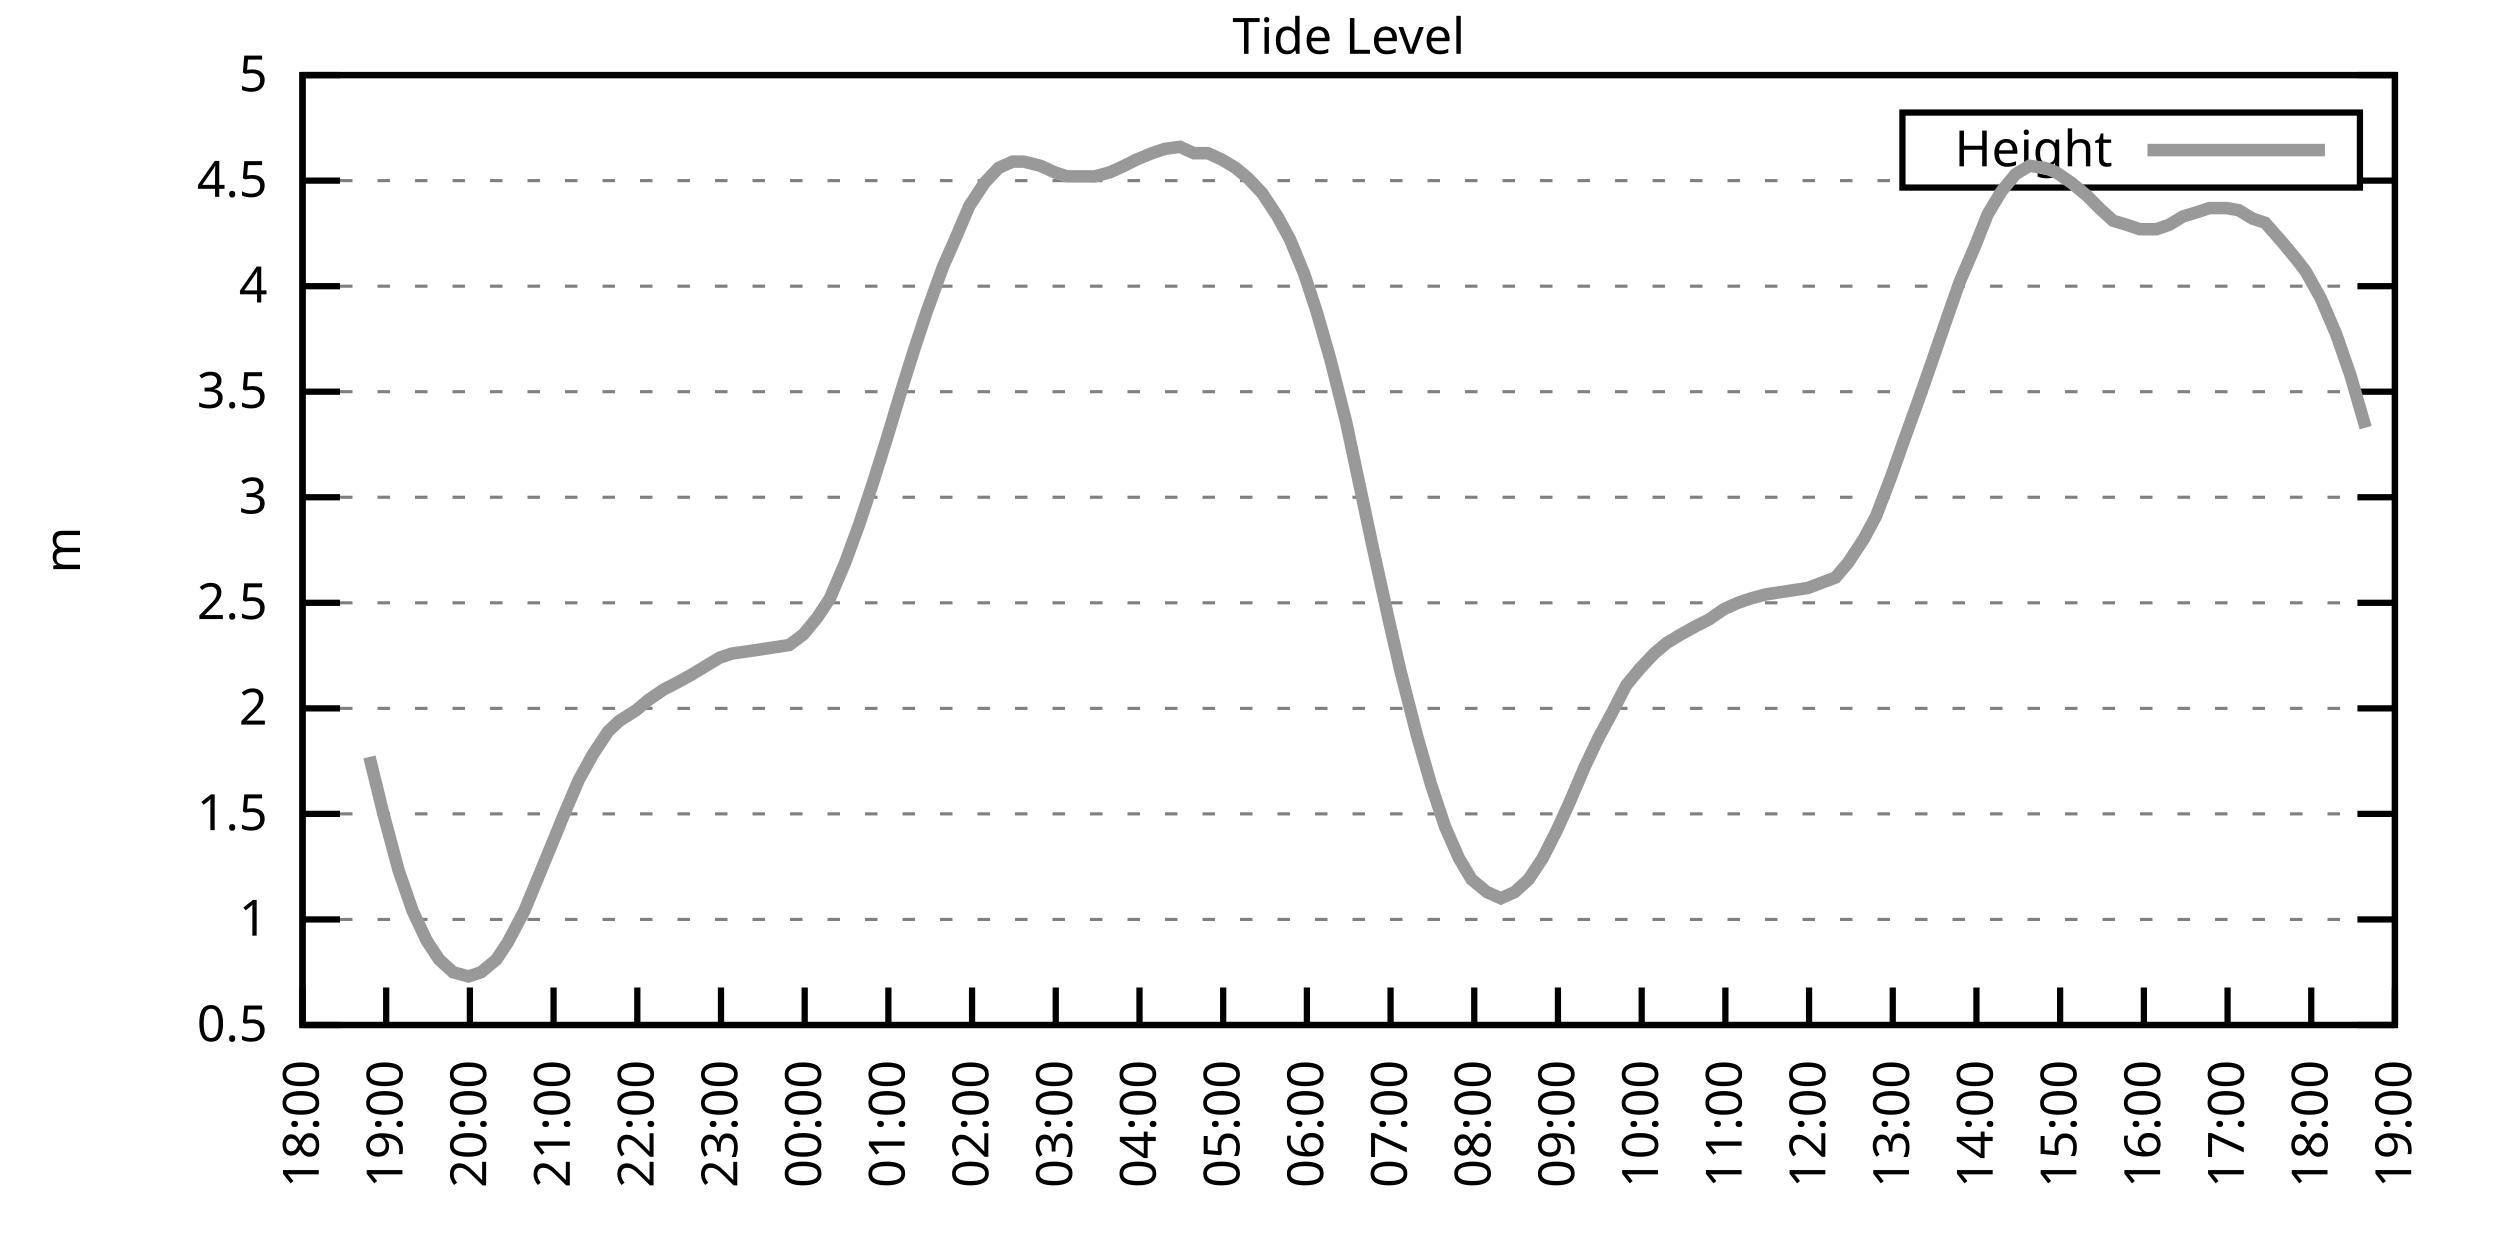
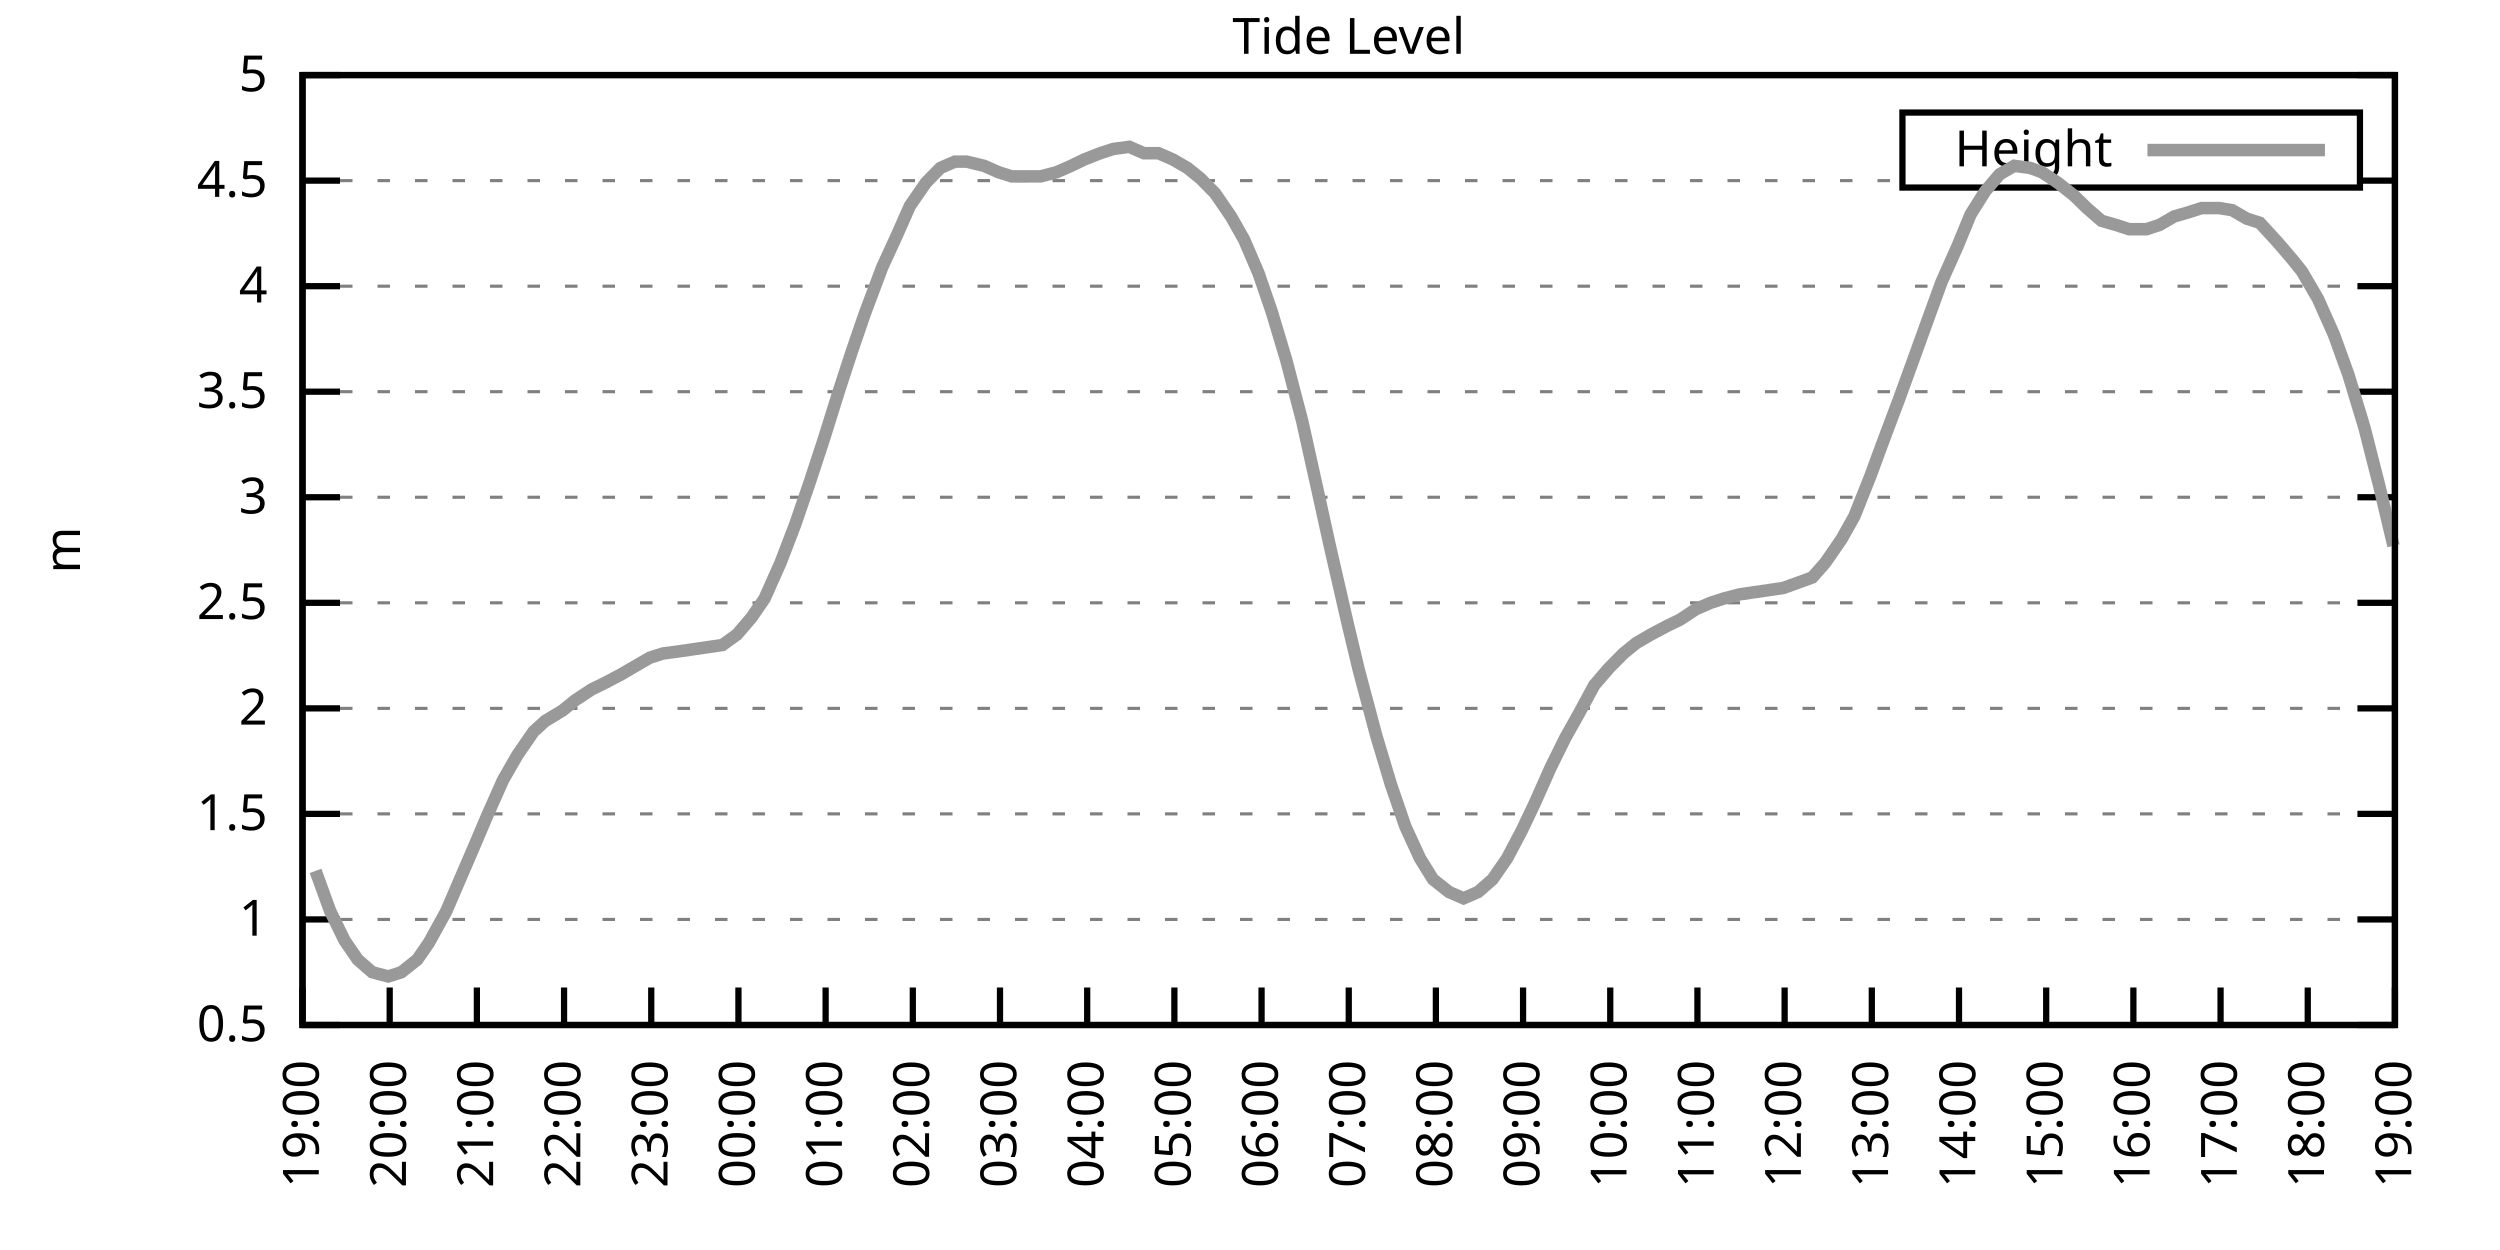
<svg xmlns="http://www.w3.org/2000/svg" xmlns:xlink="http://www.w3.org/1999/xlink" width="400" height="200" viewBox="0 0 400 200">
  <g id="gnuplot_canvas">
    <rect x="0" y="0" width="400" height="200" fill="none" />
    <defs>
      <circle id="gpDot" r="0.5" stroke-width="0.5" stroke="currentColor" />
      <path id="gpPt0" stroke-width="0.333" stroke="currentColor" d="M-1,0 h2 M0,-1 v2" />
      <path id="gpPt1" stroke-width="0.333" stroke="currentColor" d="M-1,-1 L1,1 M1,-1 L-1,1" />
      <path id="gpPt2" stroke-width="0.333" stroke="currentColor" d="M-1,0 L1,0 M0,-1 L0,1 M-1,-1 L1,1 M-1,1 L1,-1" />
      <rect id="gpPt3" stroke-width="0.333" stroke="currentColor" x="-1" y="-1" width="2" height="2" />
      <rect id="gpPt4" stroke-width="0.333" stroke="currentColor" fill="currentColor" x="-1" y="-1" width="2" height="2" />
      <circle id="gpPt5" stroke-width="0.333" stroke="currentColor" cx="0" cy="0" r="1" />
      <use xlink:href="#gpPt5" id="gpPt6" fill="currentColor" stroke="none" />
      <path id="gpPt7" stroke-width="0.333" stroke="currentColor" d="M0,-1.33 L-1.33,0.67 L1.33,0.67 z" />
      <use xlink:href="#gpPt7" id="gpPt8" fill="currentColor" stroke="none" />
      <use xlink:href="#gpPt7" id="gpPt9" stroke="currentColor" transform="rotate(180)" />
      <use xlink:href="#gpPt9" id="gpPt10" fill="currentColor" stroke="none" />
      <use xlink:href="#gpPt3" id="gpPt11" stroke="currentColor" transform="rotate(45)" />
      <use xlink:href="#gpPt11" id="gpPt12" fill="currentColor" stroke="none" />
      <path id="gpPt13" stroke-width="0.333" stroke="currentColor" d="M0,1.330 L1.265,0.411 L0.782,-1.067 L-0.782,-1.076 L-1.265,0.411 z" />
      <use xlink:href="#gpPt13" id="gpPt14" fill="currentColor" stroke="none" />
      <filter id="textbox" filterUnits="objectBoundingBox" x="0" y="0" height="1" width="1">
        <feFlood flood-color="white" flood-opacity="1" result="bgnd" />
        <feComposite in="SourceGraphic" in2="bgnd" operator="atop" />
      </filter>
      <filter id="greybox" filterUnits="objectBoundingBox" x="0" y="0" height="1" width="1">
        <feFlood flood-color="lightgrey" flood-opacity="1" result="grey" />
        <feComposite in="SourceGraphic" in2="grey" operator="atop" />
      </filter>
    </defs>
    <g fill="none" color="white" stroke="currentColor" stroke-width="1.00" stroke-linecap="butt" stroke-linejoin="miter">
</g>
    <g fill="none" color="black" stroke="currentColor" stroke-width="1.00" stroke-linecap="butt" stroke-linejoin="miter">
      <g stroke="none" shape-rendering="crispEdges">
        <polygon fill="rgb(255, 255, 255)" points="48.40,164.00 383.18,164.00 383.18,12.02 48.40,12.02 " />
      </g>
    </g>
    <g fill="none" color="black" stroke="currentColor" stroke-width="1.00" stroke-linecap="butt" stroke-linejoin="miter">
</g>
    <g fill="none" color="black" stroke="black" stroke-width="0.50" stroke-linecap="butt" stroke-linejoin="miter">
</g>
    <g fill="none" color="gray" stroke="currentColor" stroke-width="0.50" stroke-linecap="butt" stroke-linejoin="miter">
      <path stroke="gray" stroke-dasharray="2,4" class="gridline" d="M48.40,164.00 L383.19,164.00  " />
    </g>
    <g fill="none" color="gray" stroke="gray" stroke-width="1.00" stroke-linecap="butt" stroke-linejoin="miter">
</g>
    <g fill="none" color="black" stroke="currentColor" stroke-width="1.00" stroke-linecap="butt" stroke-linejoin="miter">
      <path stroke="black" d="M48.40,164.00 L54.40,164.00 M383.19,164.00 L377.19,164.00  " />
      <g transform="translate(42.80,166.60)" stroke="none" fill="black" font-family="Sans" font-size="8.00" text-anchor="end">
        <text>
          <tspan font-family="Sans"> 0.5</tspan>
        </text>
      </g>
    </g>
    <g fill="none" color="black" stroke="currentColor" stroke-width="1.00" stroke-linecap="butt" stroke-linejoin="miter">
</g>
    <g fill="none" color="black" stroke="black" stroke-width="0.50" stroke-linecap="butt" stroke-linejoin="miter">
</g>
    <g fill="none" color="gray" stroke="currentColor" stroke-width="0.50" stroke-linecap="butt" stroke-linejoin="miter">
      <path stroke="gray" stroke-dasharray="2,4" class="gridline" d="M48.40,147.11 L383.19,147.11  " />
    </g>
    <g fill="none" color="gray" stroke="gray" stroke-width="1.00" stroke-linecap="butt" stroke-linejoin="miter">
</g>
    <g fill="none" color="black" stroke="currentColor" stroke-width="1.00" stroke-linecap="butt" stroke-linejoin="miter">
      <path stroke="black" d="M48.40,147.11 L54.40,147.11 M383.19,147.11 L377.19,147.11  " />
      <g transform="translate(42.80,149.71)" stroke="none" fill="black" font-family="Sans" font-size="8.00" text-anchor="end">
        <text>
          <tspan font-family="Sans"> 1</tspan>
        </text>
      </g>
    </g>
    <g fill="none" color="black" stroke="currentColor" stroke-width="1.00" stroke-linecap="butt" stroke-linejoin="miter">
</g>
    <g fill="none" color="black" stroke="black" stroke-width="0.50" stroke-linecap="butt" stroke-linejoin="miter">
</g>
    <g fill="none" color="gray" stroke="currentColor" stroke-width="0.50" stroke-linecap="butt" stroke-linejoin="miter">
      <path stroke="gray" stroke-dasharray="2,4" class="gridline" d="M48.40,130.22 L383.19,130.22  " />
    </g>
    <g fill="none" color="gray" stroke="gray" stroke-width="1.00" stroke-linecap="butt" stroke-linejoin="miter">
</g>
    <g fill="none" color="black" stroke="currentColor" stroke-width="1.00" stroke-linecap="butt" stroke-linejoin="miter">
      <path stroke="black" d="M48.40,130.22 L54.40,130.22 M383.19,130.22 L377.19,130.22  " />
      <g transform="translate(42.80,132.82)" stroke="none" fill="black" font-family="Sans" font-size="8.00" text-anchor="end">
        <text>
          <tspan font-family="Sans"> 1.5</tspan>
        </text>
      </g>
    </g>
    <g fill="none" color="black" stroke="currentColor" stroke-width="1.00" stroke-linecap="butt" stroke-linejoin="miter">
</g>
    <g fill="none" color="black" stroke="black" stroke-width="0.50" stroke-linecap="butt" stroke-linejoin="miter">
</g>
    <g fill="none" color="gray" stroke="currentColor" stroke-width="0.50" stroke-linecap="butt" stroke-linejoin="miter">
      <path stroke="gray" stroke-dasharray="2,4" class="gridline" d="M48.40,113.34 L383.19,113.34  " />
    </g>
    <g fill="none" color="gray" stroke="gray" stroke-width="1.00" stroke-linecap="butt" stroke-linejoin="miter">
</g>
    <g fill="none" color="black" stroke="currentColor" stroke-width="1.00" stroke-linecap="butt" stroke-linejoin="miter">
      <path stroke="black" d="M48.40,113.34 L54.40,113.34 M383.19,113.34 L377.19,113.34  " />
      <g transform="translate(42.80,115.94)" stroke="none" fill="black" font-family="Sans" font-size="8.00" text-anchor="end">
        <text>
          <tspan font-family="Sans"> 2</tspan>
        </text>
      </g>
    </g>
    <g fill="none" color="black" stroke="currentColor" stroke-width="1.00" stroke-linecap="butt" stroke-linejoin="miter">
</g>
    <g fill="none" color="black" stroke="black" stroke-width="0.50" stroke-linecap="butt" stroke-linejoin="miter">
</g>
    <g fill="none" color="gray" stroke="currentColor" stroke-width="0.50" stroke-linecap="butt" stroke-linejoin="miter">
      <path stroke="gray" stroke-dasharray="2,4" class="gridline" d="M48.40,96.45 L383.19,96.45  " />
    </g>
    <g fill="none" color="gray" stroke="gray" stroke-width="1.00" stroke-linecap="butt" stroke-linejoin="miter">
</g>
    <g fill="none" color="black" stroke="currentColor" stroke-width="1.00" stroke-linecap="butt" stroke-linejoin="miter">
      <path stroke="black" d="M48.40,96.45 L54.40,96.45 M383.19,96.45 L377.19,96.45  " />
      <g transform="translate(42.80,99.05)" stroke="none" fill="black" font-family="Sans" font-size="8.00" text-anchor="end">
        <text>
          <tspan font-family="Sans"> 2.5</tspan>
        </text>
      </g>
    </g>
    <g fill="none" color="black" stroke="currentColor" stroke-width="1.00" stroke-linecap="butt" stroke-linejoin="miter">
</g>
    <g fill="none" color="black" stroke="black" stroke-width="0.50" stroke-linecap="butt" stroke-linejoin="miter">
</g>
    <g fill="none" color="gray" stroke="currentColor" stroke-width="0.50" stroke-linecap="butt" stroke-linejoin="miter">
      <path stroke="gray" stroke-dasharray="2,4" class="gridline" d="M48.40,79.56 L383.19,79.56  " />
    </g>
    <g fill="none" color="gray" stroke="gray" stroke-width="1.00" stroke-linecap="butt" stroke-linejoin="miter">
</g>
    <g fill="none" color="black" stroke="currentColor" stroke-width="1.00" stroke-linecap="butt" stroke-linejoin="miter">
      <path stroke="black" d="M48.40,79.56 L54.40,79.56 M383.19,79.56 L377.19,79.56  " />
      <g transform="translate(42.80,82.16)" stroke="none" fill="black" font-family="Sans" font-size="8.00" text-anchor="end">
        <text>
          <tspan font-family="Sans"> 3</tspan>
        </text>
      </g>
    </g>
    <g fill="none" color="black" stroke="currentColor" stroke-width="1.00" stroke-linecap="butt" stroke-linejoin="miter">
</g>
    <g fill="none" color="black" stroke="black" stroke-width="0.50" stroke-linecap="butt" stroke-linejoin="miter">
</g>
    <g fill="none" color="gray" stroke="currentColor" stroke-width="0.50" stroke-linecap="butt" stroke-linejoin="miter">
      <path stroke="gray" stroke-dasharray="2,4" class="gridline" d="M48.40,62.67 L383.19,62.67  " />
    </g>
    <g fill="none" color="gray" stroke="gray" stroke-width="1.00" stroke-linecap="butt" stroke-linejoin="miter">
</g>
    <g fill="none" color="black" stroke="currentColor" stroke-width="1.00" stroke-linecap="butt" stroke-linejoin="miter">
      <path stroke="black" d="M48.40,62.67 L54.40,62.67 M383.19,62.67 L377.19,62.67  " />
      <g transform="translate(42.80,65.27)" stroke="none" fill="black" font-family="Sans" font-size="8.00" text-anchor="end">
        <text>
          <tspan font-family="Sans"> 3.5</tspan>
        </text>
      </g>
    </g>
    <g fill="none" color="black" stroke="currentColor" stroke-width="1.00" stroke-linecap="butt" stroke-linejoin="miter">
</g>
    <g fill="none" color="black" stroke="black" stroke-width="0.50" stroke-linecap="butt" stroke-linejoin="miter">
</g>
    <g fill="none" color="gray" stroke="currentColor" stroke-width="0.50" stroke-linecap="butt" stroke-linejoin="miter">
      <path stroke="gray" stroke-dasharray="2,4" class="gridline" d="M48.40,45.79 L383.19,45.79  " />
    </g>
    <g fill="none" color="gray" stroke="gray" stroke-width="1.00" stroke-linecap="butt" stroke-linejoin="miter">
</g>
    <g fill="none" color="black" stroke="currentColor" stroke-width="1.00" stroke-linecap="butt" stroke-linejoin="miter">
      <path stroke="black" d="M48.40,45.79 L54.40,45.79 M383.19,45.79 L377.19,45.79  " />
      <g transform="translate(42.80,48.39)" stroke="none" fill="black" font-family="Sans" font-size="8.00" text-anchor="end">
        <text>
          <tspan font-family="Sans"> 4</tspan>
        </text>
      </g>
    </g>
    <g fill="none" color="black" stroke="currentColor" stroke-width="1.00" stroke-linecap="butt" stroke-linejoin="miter">
</g>
    <g fill="none" color="black" stroke="black" stroke-width="0.50" stroke-linecap="butt" stroke-linejoin="miter">
</g>
    <g fill="none" color="gray" stroke="currentColor" stroke-width="0.50" stroke-linecap="butt" stroke-linejoin="miter">
      <path stroke="gray" stroke-dasharray="2,4" class="gridline" d="M48.40,28.90 L304.39,28.90 M377.59,28.90 L383.19,28.90  " />
    </g>
    <g fill="none" color="gray" stroke="gray" stroke-width="1.00" stroke-linecap="butt" stroke-linejoin="miter">
</g>
    <g fill="none" color="black" stroke="currentColor" stroke-width="1.00" stroke-linecap="butt" stroke-linejoin="miter">
      <path stroke="black" d="M48.40,28.90 L54.40,28.90 M383.19,28.90 L377.19,28.90  " />
      <g transform="translate(42.80,31.50)" stroke="none" fill="black" font-family="Sans" font-size="8.00" text-anchor="end">
        <text>
          <tspan font-family="Sans"> 4.5</tspan>
        </text>
      </g>
    </g>
    <g fill="none" color="black" stroke="currentColor" stroke-width="1.00" stroke-linecap="butt" stroke-linejoin="miter">
</g>
    <g fill="none" color="black" stroke="black" stroke-width="0.50" stroke-linecap="butt" stroke-linejoin="miter">
</g>
    <g fill="none" color="gray" stroke="currentColor" stroke-width="0.50" stroke-linecap="butt" stroke-linejoin="miter">
      <path stroke="gray" stroke-dasharray="2,4" class="gridline" d="M48.40,12.01 L383.19,12.01  " />
    </g>
    <g fill="none" color="gray" stroke="gray" stroke-width="1.00" stroke-linecap="butt" stroke-linejoin="miter">
</g>
    <g fill="none" color="black" stroke="currentColor" stroke-width="1.00" stroke-linecap="butt" stroke-linejoin="miter">
      <path stroke="black" d="M48.40,12.01 L54.40,12.01 M383.19,12.01 L377.19,12.01  " />
      <g transform="translate(42.80,14.61)" stroke="none" fill="black" font-family="Sans" font-size="8.00" text-anchor="end">
        <text>
          <tspan font-family="Sans"> 5</tspan>
        </text>
      </g>
    </g>
    <g fill="none" color="black" stroke="currentColor" stroke-width="1.00" stroke-linecap="butt" stroke-linejoin="miter">
      <path stroke="black" d="M48.40,164.00 L48.40,158.00  " />
      <g transform="translate(51.00,169.60) rotate(270.00)" stroke="none" fill="black" font-family="Sans" font-size="8.00" text-anchor="end">
        <text>
-           <tspan font-family="Sans">18:00</tspan>
-         </text>
-       </g>
-     </g>
-     <g fill="none" color="black" stroke="currentColor" stroke-width="1.00" stroke-linecap="butt" stroke-linejoin="miter">
-       <path stroke="black" d="M61.79,164.00 L61.79,158.00  " />
-       <g transform="translate(64.39,169.60) rotate(270.00)" stroke="none" fill="black" font-family="Sans" font-size="8.00" text-anchor="end">
-         <text>
          <tspan font-family="Sans">19:00</tspan>
        </text>
      </g>
    </g>
    <g fill="none" color="black" stroke="currentColor" stroke-width="1.00" stroke-linecap="butt" stroke-linejoin="miter">
-       <path stroke="black" d="M75.18,164.00 L75.18,158.00  " />
-       <g transform="translate(77.78,169.60) rotate(270.00)" stroke="none" fill="black" font-family="Sans" font-size="8.00" text-anchor="end">
+       <path stroke="black" d="M62.35,164.00 L62.35,158.00  " />
+       <g transform="translate(64.95,169.60) rotate(270.00)" stroke="none" fill="black" font-family="Sans" font-size="8.00" text-anchor="end">
        <text>
          <tspan font-family="Sans">20:00</tspan>
        </text>
      </g>
    </g>
    <g fill="none" color="black" stroke="currentColor" stroke-width="1.00" stroke-linecap="butt" stroke-linejoin="miter">
-       <path stroke="black" d="M88.57,164.00 L88.57,158.00  " />
-       <g transform="translate(91.17,169.60) rotate(270.00)" stroke="none" fill="black" font-family="Sans" font-size="8.00" text-anchor="end">
+       <path stroke="black" d="M76.30,164.00 L76.30,158.00  " />
+       <g transform="translate(78.90,169.60) rotate(270.00)" stroke="none" fill="black" font-family="Sans" font-size="8.00" text-anchor="end">
        <text>
          <tspan font-family="Sans">21:00</tspan>
        </text>
      </g>
    </g>
    <g fill="none" color="black" stroke="currentColor" stroke-width="1.00" stroke-linecap="butt" stroke-linejoin="miter">
-       <path stroke="black" d="M101.97,164.00 L101.97,158.00  " />
-       <g transform="translate(104.57,169.60) rotate(270.00)" stroke="none" fill="black" font-family="Sans" font-size="8.00" text-anchor="end">
+       <path stroke="black" d="M90.25,164.00 L90.25,158.00  " />
+       <g transform="translate(92.85,169.60) rotate(270.00)" stroke="none" fill="black" font-family="Sans" font-size="8.00" text-anchor="end">
        <text>
          <tspan font-family="Sans">22:00</tspan>
        </text>
      </g>
    </g>
    <g fill="none" color="black" stroke="currentColor" stroke-width="1.00" stroke-linecap="butt" stroke-linejoin="miter">
-       <path stroke="black" d="M115.36,164.00 L115.36,158.00  " />
-       <g transform="translate(117.96,169.60) rotate(270.00)" stroke="none" fill="black" font-family="Sans" font-size="8.00" text-anchor="end">
+       <path stroke="black" d="M104.20,164.00 L104.20,158.00  " />
+       <g transform="translate(106.80,169.60) rotate(270.00)" stroke="none" fill="black" font-family="Sans" font-size="8.00" text-anchor="end">
        <text>
          <tspan font-family="Sans">23:00</tspan>
        </text>
      </g>
    </g>
    <g fill="none" color="black" stroke="currentColor" stroke-width="1.00" stroke-linecap="butt" stroke-linejoin="miter">
-       <path stroke="black" d="M128.75,164.00 L128.75,158.00  " />
-       <g transform="translate(131.35,169.60) rotate(270.00)" stroke="none" fill="black" font-family="Sans" font-size="8.00" text-anchor="end">
+       <path stroke="black" d="M118.15,164.00 L118.15,158.00  " />
+       <g transform="translate(120.75,169.60) rotate(270.00)" stroke="none" fill="black" font-family="Sans" font-size="8.00" text-anchor="end">
        <text>
          <tspan font-family="Sans">00:00</tspan>
        </text>
      </g>
    </g>
    <g fill="none" color="black" stroke="currentColor" stroke-width="1.00" stroke-linecap="butt" stroke-linejoin="miter">
-       <path stroke="black" d="M142.14,164.00 L142.14,158.00  " />
-       <g transform="translate(144.74,169.60) rotate(270.00)" stroke="none" fill="black" font-family="Sans" font-size="8.00" text-anchor="end">
+       <path stroke="black" d="M132.10,164.00 L132.10,158.00  " />
+       <g transform="translate(134.70,169.60) rotate(270.00)" stroke="none" fill="black" font-family="Sans" font-size="8.00" text-anchor="end">
        <text>
          <tspan font-family="Sans">01:00</tspan>
        </text>
      </g>
    </g>
    <g fill="none" color="black" stroke="currentColor" stroke-width="1.00" stroke-linecap="butt" stroke-linejoin="miter">
-       <path stroke="black" d="M155.53,164.00 L155.53,158.00  " />
-       <g transform="translate(158.13,169.60) rotate(270.00)" stroke="none" fill="black" font-family="Sans" font-size="8.00" text-anchor="end">
+       <path stroke="black" d="M146.05,164.00 L146.05,158.00  " />
+       <g transform="translate(148.65,169.60) rotate(270.00)" stroke="none" fill="black" font-family="Sans" font-size="8.00" text-anchor="end">
        <text>
          <tspan font-family="Sans">02:00</tspan>
        </text>
      </g>
    </g>
    <g fill="none" color="black" stroke="currentColor" stroke-width="1.00" stroke-linecap="butt" stroke-linejoin="miter">
-       <path stroke="black" d="M168.92,164.00 L168.92,158.00  " />
-       <g transform="translate(171.52,169.60) rotate(270.00)" stroke="none" fill="black" font-family="Sans" font-size="8.00" text-anchor="end">
+       <path stroke="black" d="M160.00,164.00 L160.00,158.00  " />
+       <g transform="translate(162.60,169.60) rotate(270.00)" stroke="none" fill="black" font-family="Sans" font-size="8.00" text-anchor="end">
        <text>
          <tspan font-family="Sans">03:00</tspan>
        </text>
      </g>
    </g>
    <g fill="none" color="black" stroke="currentColor" stroke-width="1.00" stroke-linecap="butt" stroke-linejoin="miter">
-       <path stroke="black" d="M182.32,164.00 L182.32,158.00  " />
-       <g transform="translate(184.92,169.60) rotate(270.00)" stroke="none" fill="black" font-family="Sans" font-size="8.00" text-anchor="end">
+       <path stroke="black" d="M173.95,164.00 L173.95,158.00  " />
+       <g transform="translate(176.55,169.60) rotate(270.00)" stroke="none" fill="black" font-family="Sans" font-size="8.00" text-anchor="end">
        <text>
          <tspan font-family="Sans">04:00</tspan>
        </text>
      </g>
    </g>
    <g fill="none" color="black" stroke="currentColor" stroke-width="1.00" stroke-linecap="butt" stroke-linejoin="miter">
-       <path stroke="black" d="M195.71,164.00 L195.71,158.00  " />
-       <g transform="translate(198.31,169.60) rotate(270.00)" stroke="none" fill="black" font-family="Sans" font-size="8.00" text-anchor="end">
+       <path stroke="black" d="M187.90,164.00 L187.90,158.00  " />
+       <g transform="translate(190.50,169.60) rotate(270.00)" stroke="none" fill="black" font-family="Sans" font-size="8.00" text-anchor="end">
        <text>
          <tspan font-family="Sans">05:00</tspan>
        </text>
      </g>
    </g>
    <g fill="none" color="black" stroke="currentColor" stroke-width="1.00" stroke-linecap="butt" stroke-linejoin="miter">
-       <path stroke="black" d="M209.10,164.00 L209.10,158.00  " />
-       <g transform="translate(211.70,169.60) rotate(270.00)" stroke="none" fill="black" font-family="Sans" font-size="8.00" text-anchor="end">
+       <path stroke="black" d="M201.85,164.00 L201.85,158.00  " />
+       <g transform="translate(204.45,169.60) rotate(270.00)" stroke="none" fill="black" font-family="Sans" font-size="8.00" text-anchor="end">
        <text>
          <tspan font-family="Sans">06:00</tspan>
        </text>
      </g>
    </g>
    <g fill="none" color="black" stroke="currentColor" stroke-width="1.00" stroke-linecap="butt" stroke-linejoin="miter">
-       <path stroke="black" d="M222.49,164.00 L222.49,158.00  " />
-       <g transform="translate(225.09,169.60) rotate(270.00)" stroke="none" fill="black" font-family="Sans" font-size="8.00" text-anchor="end">
+       <path stroke="black" d="M215.80,164.00 L215.80,158.00  " />
+       <g transform="translate(218.40,169.60) rotate(270.00)" stroke="none" fill="black" font-family="Sans" font-size="8.00" text-anchor="end">
        <text>
          <tspan font-family="Sans">07:00</tspan>
        </text>
      </g>
    </g>
    <g fill="none" color="black" stroke="currentColor" stroke-width="1.00" stroke-linecap="butt" stroke-linejoin="miter">
-       <path stroke="black" d="M235.88,164.00 L235.88,158.00  " />
-       <g transform="translate(238.48,169.60) rotate(270.00)" stroke="none" fill="black" font-family="Sans" font-size="8.00" text-anchor="end">
+       <path stroke="black" d="M229.74,164.00 L229.74,158.00  " />
+       <g transform="translate(232.34,169.60) rotate(270.00)" stroke="none" fill="black" font-family="Sans" font-size="8.00" text-anchor="end">
        <text>
          <tspan font-family="Sans">08:00</tspan>
        </text>
      </g>
    </g>
    <g fill="none" color="black" stroke="currentColor" stroke-width="1.00" stroke-linecap="butt" stroke-linejoin="miter">
-       <path stroke="black" d="M249.27,164.00 L249.27,158.00  " />
-       <g transform="translate(251.87,169.60) rotate(270.00)" stroke="none" fill="black" font-family="Sans" font-size="8.00" text-anchor="end">
+       <path stroke="black" d="M243.69,164.00 L243.69,158.00  " />
+       <g transform="translate(246.29,169.60) rotate(270.00)" stroke="none" fill="black" font-family="Sans" font-size="8.00" text-anchor="end">
        <text>
          <tspan font-family="Sans">09:00</tspan>
        </text>
      </g>
    </g>
    <g fill="none" color="black" stroke="currentColor" stroke-width="1.00" stroke-linecap="butt" stroke-linejoin="miter">
-       <path stroke="black" d="M262.67,164.00 L262.67,158.00  " />
-       <g transform="translate(265.27,169.60) rotate(270.00)" stroke="none" fill="black" font-family="Sans" font-size="8.00" text-anchor="end">
+       <path stroke="black" d="M257.64,164.00 L257.64,158.00  " />
+       <g transform="translate(260.24,169.60) rotate(270.00)" stroke="none" fill="black" font-family="Sans" font-size="8.00" text-anchor="end">
        <text>
          <tspan font-family="Sans">10:00</tspan>
        </text>
      </g>
    </g>
    <g fill="none" color="black" stroke="currentColor" stroke-width="1.00" stroke-linecap="butt" stroke-linejoin="miter">
-       <path stroke="black" d="M276.06,164.00 L276.06,158.00  " />
-       <g transform="translate(278.66,169.60) rotate(270.00)" stroke="none" fill="black" font-family="Sans" font-size="8.00" text-anchor="end">
+       <path stroke="black" d="M271.59,164.00 L271.59,158.00  " />
+       <g transform="translate(274.19,169.60) rotate(270.00)" stroke="none" fill="black" font-family="Sans" font-size="8.00" text-anchor="end">
        <text>
          <tspan font-family="Sans">11:00</tspan>
        </text>
      </g>
    </g>
    <g fill="none" color="black" stroke="currentColor" stroke-width="1.00" stroke-linecap="butt" stroke-linejoin="miter">
-       <path stroke="black" d="M289.45,164.00 L289.45,158.00  " />
-       <g transform="translate(292.05,169.60) rotate(270.00)" stroke="none" fill="black" font-family="Sans" font-size="8.00" text-anchor="end">
+       <path stroke="black" d="M285.54,164.00 L285.54,158.00  " />
+       <g transform="translate(288.14,169.60) rotate(270.00)" stroke="none" fill="black" font-family="Sans" font-size="8.00" text-anchor="end">
        <text>
          <tspan font-family="Sans">12:00</tspan>
        </text>
      </g>
    </g>
    <g fill="none" color="black" stroke="currentColor" stroke-width="1.00" stroke-linecap="butt" stroke-linejoin="miter">
-       <path stroke="black" d="M302.84,164.00 L302.84,158.00  " />
-       <g transform="translate(305.44,169.60) rotate(270.00)" stroke="none" fill="black" font-family="Sans" font-size="8.00" text-anchor="end">
+       <path stroke="black" d="M299.49,164.00 L299.49,158.00  " />
+       <g transform="translate(302.09,169.60) rotate(270.00)" stroke="none" fill="black" font-family="Sans" font-size="8.00" text-anchor="end">
        <text>
          <tspan font-family="Sans">13:00</tspan>
        </text>
      </g>
    </g>
    <g fill="none" color="black" stroke="currentColor" stroke-width="1.00" stroke-linecap="butt" stroke-linejoin="miter">
-       <path stroke="black" d="M316.23,164.00 L316.23,158.00  " />
-       <g transform="translate(318.83,169.60) rotate(270.00)" stroke="none" fill="black" font-family="Sans" font-size="8.00" text-anchor="end">
+       <path stroke="black" d="M313.44,164.00 L313.44,158.00  " />
+       <g transform="translate(316.04,169.60) rotate(270.00)" stroke="none" fill="black" font-family="Sans" font-size="8.00" text-anchor="end">
        <text>
          <tspan font-family="Sans">14:00</tspan>
        </text>
      </g>
    </g>
    <g fill="none" color="black" stroke="currentColor" stroke-width="1.00" stroke-linecap="butt" stroke-linejoin="miter">
-       <path stroke="black" d="M329.62,164.00 L329.62,158.00  " />
-       <g transform="translate(332.22,169.60) rotate(270.00)" stroke="none" fill="black" font-family="Sans" font-size="8.00" text-anchor="end">
+       <path stroke="black" d="M327.39,164.00 L327.39,158.00  " />
+       <g transform="translate(329.99,169.60) rotate(270.00)" stroke="none" fill="black" font-family="Sans" font-size="8.00" text-anchor="end">
        <text>
          <tspan font-family="Sans">15:00</tspan>
        </text>
      </g>
    </g>
    <g fill="none" color="black" stroke="currentColor" stroke-width="1.00" stroke-linecap="butt" stroke-linejoin="miter">
-       <path stroke="black" d="M343.02,164.00 L343.02,158.00  " />
-       <g transform="translate(345.62,169.60) rotate(270.00)" stroke="none" fill="black" font-family="Sans" font-size="8.00" text-anchor="end">
+       <path stroke="black" d="M341.34,164.00 L341.34,158.00  " />
+       <g transform="translate(343.94,169.60) rotate(270.00)" stroke="none" fill="black" font-family="Sans" font-size="8.00" text-anchor="end">
        <text>
          <tspan font-family="Sans">16:00</tspan>
        </text>
      </g>
    </g>
    <g fill="none" color="black" stroke="currentColor" stroke-width="1.00" stroke-linecap="butt" stroke-linejoin="miter">
-       <path stroke="black" d="M356.41,164.00 L356.41,158.00  " />
-       <g transform="translate(359.01,169.60) rotate(270.00)" stroke="none" fill="black" font-family="Sans" font-size="8.00" text-anchor="end">
+       <path stroke="black" d="M355.29,164.00 L355.29,158.00  " />
+       <g transform="translate(357.89,169.60) rotate(270.00)" stroke="none" fill="black" font-family="Sans" font-size="8.00" text-anchor="end">
        <text>
          <tspan font-family="Sans">17:00</tspan>
        </text>
      </g>
    </g>
    <g fill="none" color="black" stroke="currentColor" stroke-width="1.00" stroke-linecap="butt" stroke-linejoin="miter">
-       <path stroke="black" d="M369.80,164.00 L369.80,158.00  " />
-       <g transform="translate(372.40,169.60) rotate(270.00)" stroke="none" fill="black" font-family="Sans" font-size="8.00" text-anchor="end">
+       <path stroke="black" d="M369.24,164.00 L369.24,158.00  " />
+       <g transform="translate(371.84,169.60) rotate(270.00)" stroke="none" fill="black" font-family="Sans" font-size="8.00" text-anchor="end">
        <text>
          <tspan font-family="Sans">18:00</tspan>
        </text>
      </g>
    </g>
    <g fill="none" color="black" stroke="currentColor" stroke-width="1.00" stroke-linecap="butt" stroke-linejoin="miter">
      <path stroke="black" d="M383.19,164.00 L383.19,158.00  " />
      <g transform="translate(385.79,169.60) rotate(270.00)" stroke="none" fill="black" font-family="Sans" font-size="8.00" text-anchor="end">
        <text>
          <tspan font-family="Sans">19:00</tspan>
        </text>
      </g>
    </g>
    <g fill="none" color="black" stroke="currentColor" stroke-width="1.00" stroke-linecap="butt" stroke-linejoin="miter">
</g>
    <g fill="none" color="black" stroke="currentColor" stroke-width="1.00" stroke-linecap="butt" stroke-linejoin="miter">
      <path stroke="black" d="M48.40,12.01 L48.40,164.00 L383.19,164.00 L383.19,12.01 L48.40,12.01 Z  " />
    </g>
    <g fill="none" color="black" stroke="currentColor" stroke-width="1.00" stroke-linecap="butt" stroke-linejoin="miter">
</g>
    <g fill="none" color="black" stroke="currentColor" stroke-width="1.00" stroke-linecap="butt" stroke-linejoin="miter">
      <path stroke="black" d="M304.39,30.01 L304.39,18.01 L377.59,18.01 L377.59,30.01 L304.39,30.01 Z  " />
    </g>
    <g id="Tide_level_plot_1">
      <g fill="none" color="white" stroke="black" stroke-width="2.00" stroke-linecap="butt" stroke-linejoin="miter">
</g>
      <g fill="none" color="black" stroke="currentColor" stroke-width="2.00" stroke-linecap="butt" stroke-linejoin="miter">
        <g transform="translate(337.99,26.61)" stroke="none" fill="black" font-family="Sans" font-size="8.00" text-anchor="end">
          <text>
            <tspan font-family="Sans">Height</tspan>
          </text>
        </g>
      </g>
      <g fill="none" color="black" stroke="currentColor" stroke-width="2.00" stroke-linecap="butt" stroke-linejoin="miter">
-         <path stroke="rgb(153, 153, 153)" d="M343.59,24.01 L371.99,24.01 M59.11,121.11 L61.35,130.22 L63.80,139.34 L66.03,145.76 L68.26,150.49 L70.27,153.53   L72.50,155.56 L74.96,156.23 L76.97,155.56 L79.42,153.53 L81.21,150.83 L83.89,145.76 L86.12,140.36 L88.35,134.95   L90.14,130.56 L92.59,124.82 L94.82,120.77 L97.28,117.05 L99.06,115.36 L101.74,113.67 L103.75,111.99 L106.21,110.30   L108.22,109.28 L110.67,107.93 L112.90,106.58 L115.13,105.23 L117.14,104.56 L119.60,104.22 L121.83,103.88 L124.06,103.54   L126.29,103.20 L128.53,101.52 L130.76,98.81 L132.77,95.77 L135.22,90.03 L137.45,83.95 L139.69,77.20 L141.92,70.10   L144.15,62.67 L146.16,56.26 L148.17,50.18 L150.85,42.75 L153.08,37.68 L155.09,32.95 L157.54,29.24 L159.77,26.87   L162.01,25.86 L163.79,25.86 L166.47,26.53 L168.70,27.55 L170.71,28.22 L172.94,28.22 L175.17,28.22 L177.63,27.55   L179.86,26.53 L181.87,25.52 L184.32,24.51 L186.33,23.83 L188.79,23.49 L191.02,24.51 L193.25,24.51 L195.48,25.52   L197.72,26.87 L199.73,28.56 L201.96,30.92 L204.41,34.64 L206.42,38.35 L208.65,43.76 L210.66,49.84 L212.89,57.61   L215.35,67.40 L217.80,78.89 L219.59,87.33 L222.27,99.49 L224.05,107.26 L226.73,117.73 L228.96,125.50 L231.20,132.25   L233.43,137.32 L235.44,140.69 L237.89,142.72 L240.12,143.73 L242.36,142.72 L244.59,140.69 L246.82,137.32 L249.05,132.93   L251.06,128.54 L253.51,122.79 L255.75,118.07 L257.76,114.35 L260.21,109.62 L262.44,106.92 L264.67,104.56 L266.68,102.87   L268.92,101.52 L271.37,100.16 L273.38,99.15 L275.83,97.46 L278.07,96.45 L280.07,95.77 L282.53,95.10 L284.76,94.76   L286.99,94.42 L289.23,94.08 L291.01,93.41 L293.69,92.40 L295.70,90.03 L298.15,86.32 L300.16,82.60 L302.62,76.18   L304.40,71.12 L307.08,63.69 L309.09,57.94 L311.54,50.85 L313.55,45.11 L316.01,39.37 L318.02,34.30 L320.25,30.59   L322.48,27.88 L324.71,26.53 L327.17,26.87 L328.95,27.55 L331.41,29.24 L333.86,31.26 L335.87,33.29 L338.10,35.32   L340.34,35.99 L342.35,36.67 L345.02,36.67 L347.03,35.99 L349.26,34.64 L351.50,33.96 L353.51,33.29 L356.18,33.29   L358.19,33.63 L360.42,34.98 L362.43,35.65 L365.11,38.69 L367.34,41.39 L368.91,43.42 L371.36,47.81 L373.82,53.55   L376.05,59.97 L378.50,68.42  " />
+         <path stroke="rgb(153, 153, 153)" d="M343.59,24.01 L371.99,24.01 M50.49,139.34 L52.82,145.76 L55.14,150.49 L57.23,153.53 L59.56,155.56 L62.12,156.23   L64.21,155.56 L66.77,153.53 L68.63,150.83 L71.42,145.76 L73.74,140.36 L76.07,134.95 L77.93,130.56 L80.48,124.82   L82.81,120.77 L85.37,117.05 L87.23,115.36 L90.02,113.67 L92.11,111.99 L94.67,110.30 L96.76,109.28 L99.32,107.93   L101.64,106.58 L103.97,105.23 L106.06,104.56 L108.62,104.22 L110.94,103.88 L113.27,103.54 L115.59,103.20 L117.92,101.52   L120.24,98.81 L122.33,95.77 L124.89,90.03 L127.22,83.95 L129.54,77.20 L131.87,70.10 L134.19,62.67 L136.28,56.26   L138.37,50.18 L141.16,42.75 L143.49,37.68 L145.58,32.95 L148.14,29.24 L150.46,26.87 L152.79,25.86 L154.65,25.86   L157.44,26.53 L159.76,27.55 L161.86,28.22 L164.18,28.22 L166.51,28.22 L169.06,27.55 L171.39,26.53 L173.48,25.52   L176.04,24.51 L178.13,23.83 L180.69,23.49 L183.01,24.51 L185.34,24.51 L187.66,25.52 L189.99,26.87 L192.08,28.56   L194.41,30.92 L196.96,34.64 L199.06,38.35 L201.38,43.76 L203.47,49.84 L205.80,57.61 L208.36,67.40 L210.91,78.89   L212.77,87.33 L215.56,99.49 L217.42,107.26 L220.21,117.73 L222.54,125.50 L224.86,132.25 L227.19,137.32 L229.28,140.69   L231.84,142.72 L234.16,143.73 L236.49,142.72 L238.81,140.69 L241.14,137.32 L243.46,132.93 L245.55,128.54 L248.11,122.79   L250.44,118.07 L252.53,114.35 L255.09,109.62 L257.41,106.92 L259.74,104.56 L261.83,102.87 L264.15,101.52 L266.71,100.16   L268.80,99.15 L271.36,97.46 L273.69,96.45 L275.78,95.77 L278.34,95.10 L280.66,94.76 L282.99,94.42 L285.31,94.08   L287.17,93.41 L289.96,92.40 L292.05,90.03 L294.61,86.32 L296.70,82.60 L299.26,76.18 L301.12,71.12 L303.91,63.69   L306.00,57.94 L308.56,50.85 L310.65,45.11 L313.21,39.37 L315.30,34.30 L317.63,30.59 L319.95,27.88 L322.28,26.53   L324.83,26.87 L326.69,27.55 L329.25,29.24 L331.81,31.26 L333.90,33.29 L336.23,35.32 L338.55,35.99 L340.64,36.67   L343.43,36.67 L345.53,35.99 L347.85,34.64 L350.18,33.96 L352.27,33.29 L355.06,33.29 L357.15,33.63 L359.48,34.98   L361.57,35.65 L364.36,38.69 L366.68,41.39 L368.31,43.42 L370.87,47.81 L373.43,53.55 L375.75,59.97 L378.31,68.42   L380.63,77.53 L382.96,87.33  " />
      </g>
    </g>
    <g fill="none" color="black" stroke="currentColor" stroke-width="2.00" stroke-linecap="butt" stroke-linejoin="miter">
</g>
    <g fill="none" color="black" stroke="black" stroke-width="1.00" stroke-linecap="butt" stroke-linejoin="miter">
</g>
    <g fill="none" color="black" stroke="currentColor" stroke-width="1.00" stroke-linecap="butt" stroke-linejoin="miter">
      <path stroke="black" d="M48.40,12.01 L48.40,164.00 L383.19,164.00 L383.19,12.01 L48.40,12.01 Z  " />
      <g transform="translate(12.80,88.01) rotate(270.00)" stroke="none" fill="black" font-family="Sans" font-size="8.00" text-anchor="middle">
        <text>
          <tspan font-family="Sans">m</tspan>
        </text>
      </g>
    </g>
    <g fill="none" color="black" stroke="currentColor" stroke-width="1.00" stroke-linecap="butt" stroke-linejoin="miter">
</g>
    <g fill="none" color="black" stroke="currentColor" stroke-width="1.00" stroke-linecap="butt" stroke-linejoin="miter">
      <g transform="translate(215.79,8.61)" stroke="none" fill="black" font-family="Sans" font-size="8.00" text-anchor="middle">
        <text>
          <tspan font-family="Sans">Tide Level</tspan>
        </text>
      </g>
    </g>
    <g fill="none" color="black" stroke="currentColor" stroke-width="1.00" stroke-linecap="butt" stroke-linejoin="miter">
</g>
  </g>
</svg>
